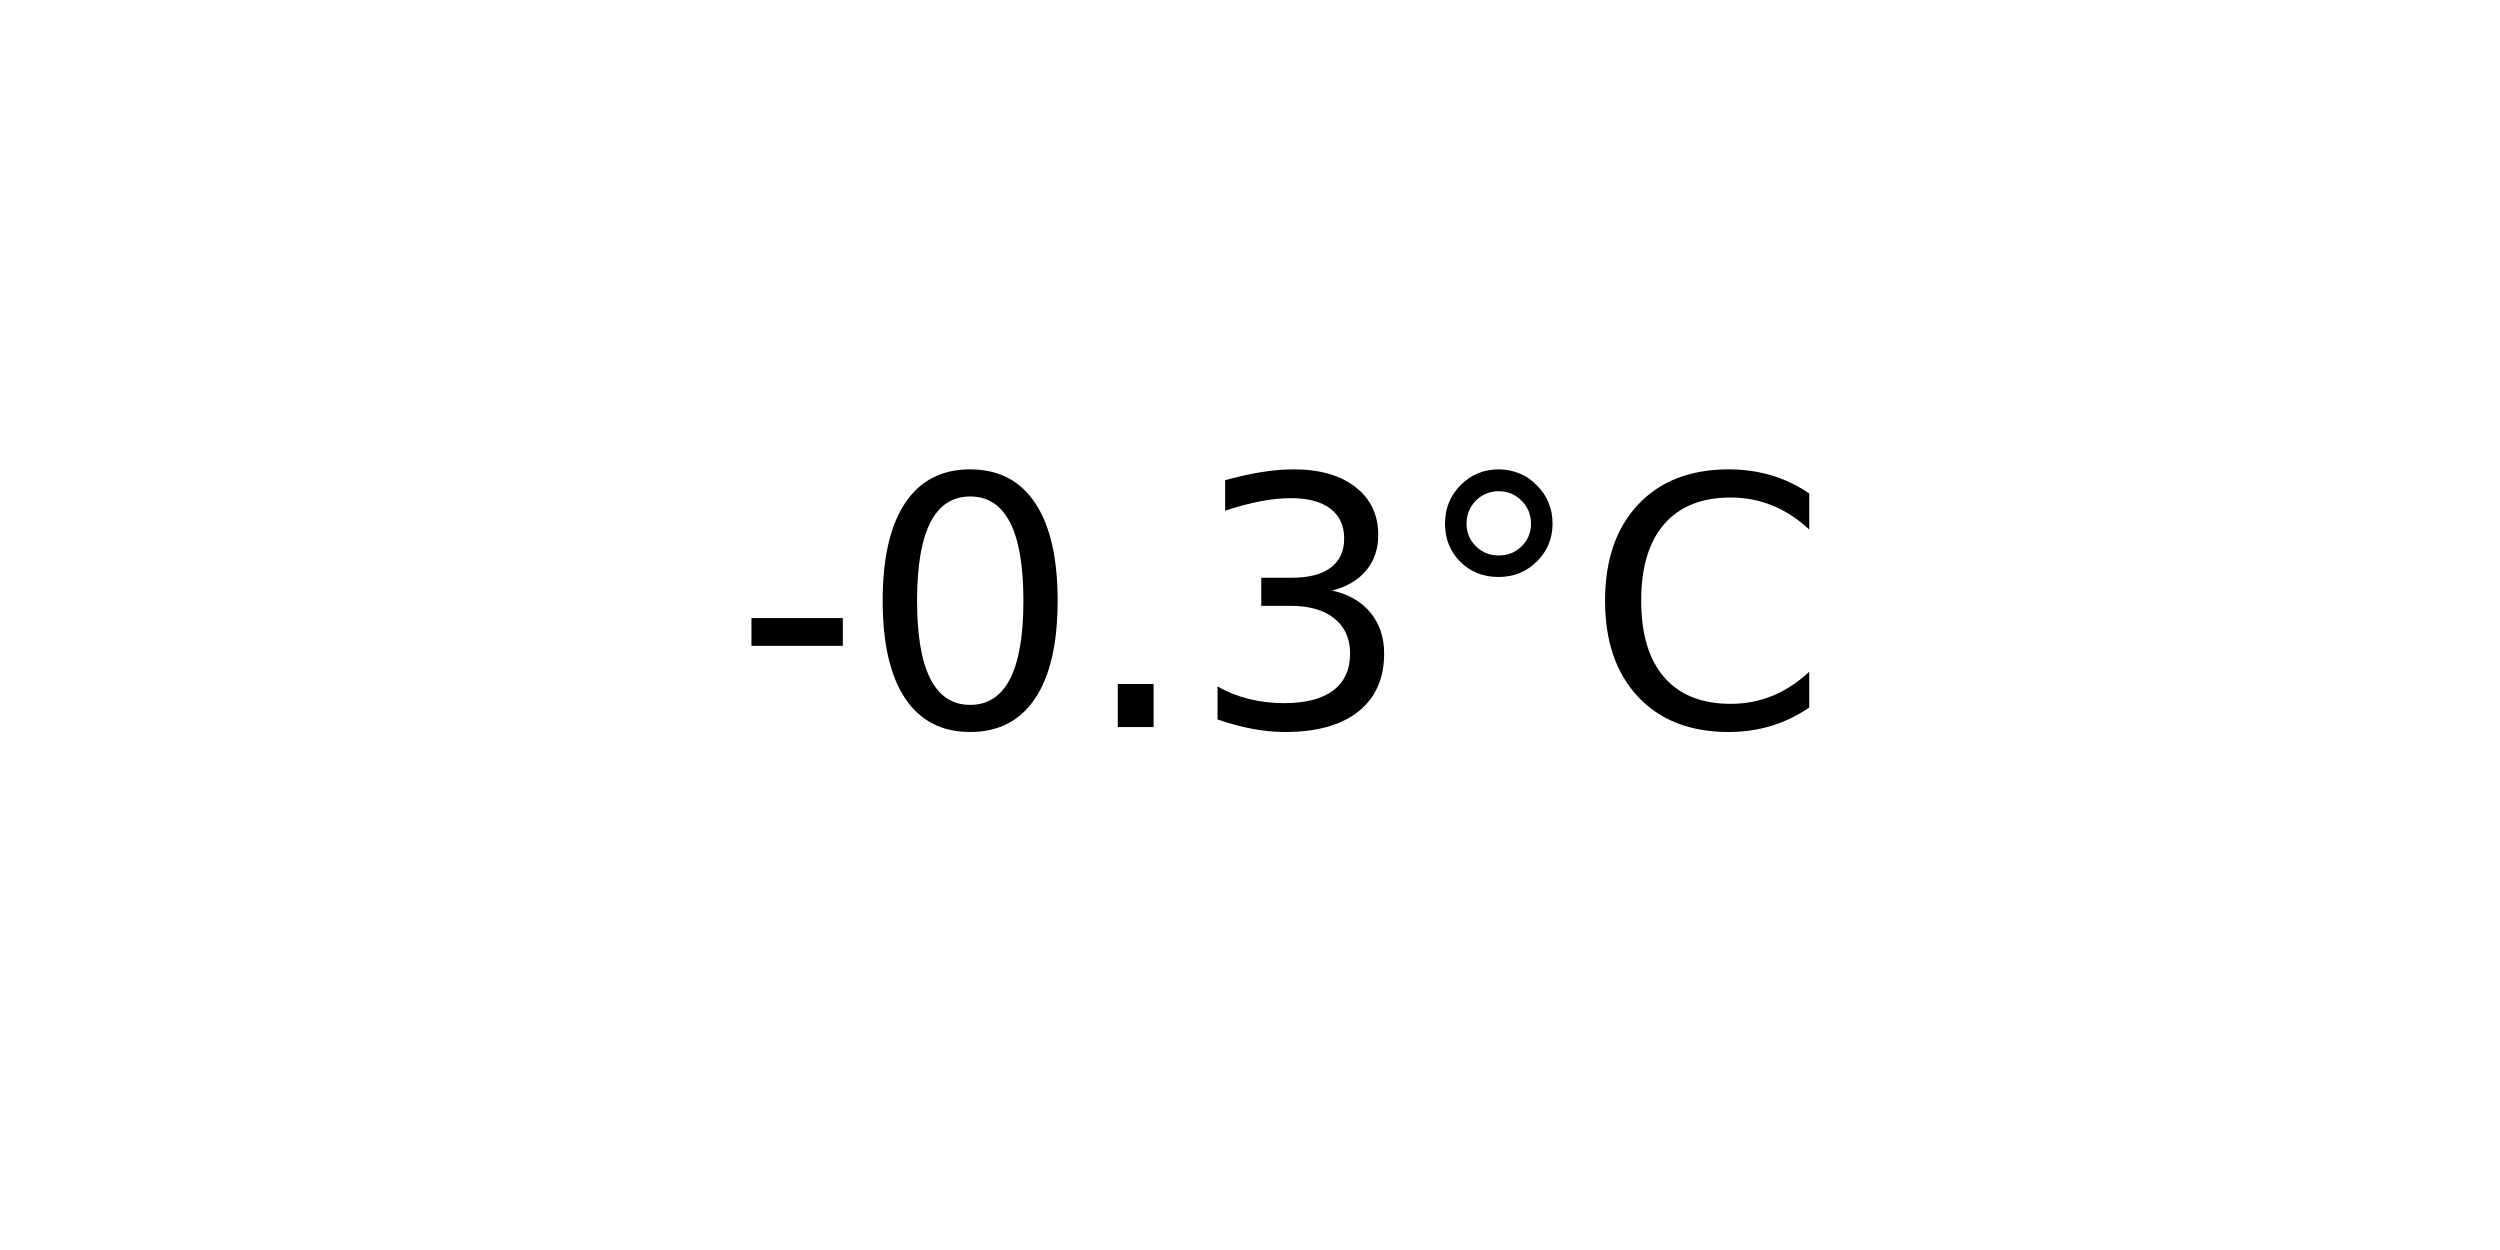
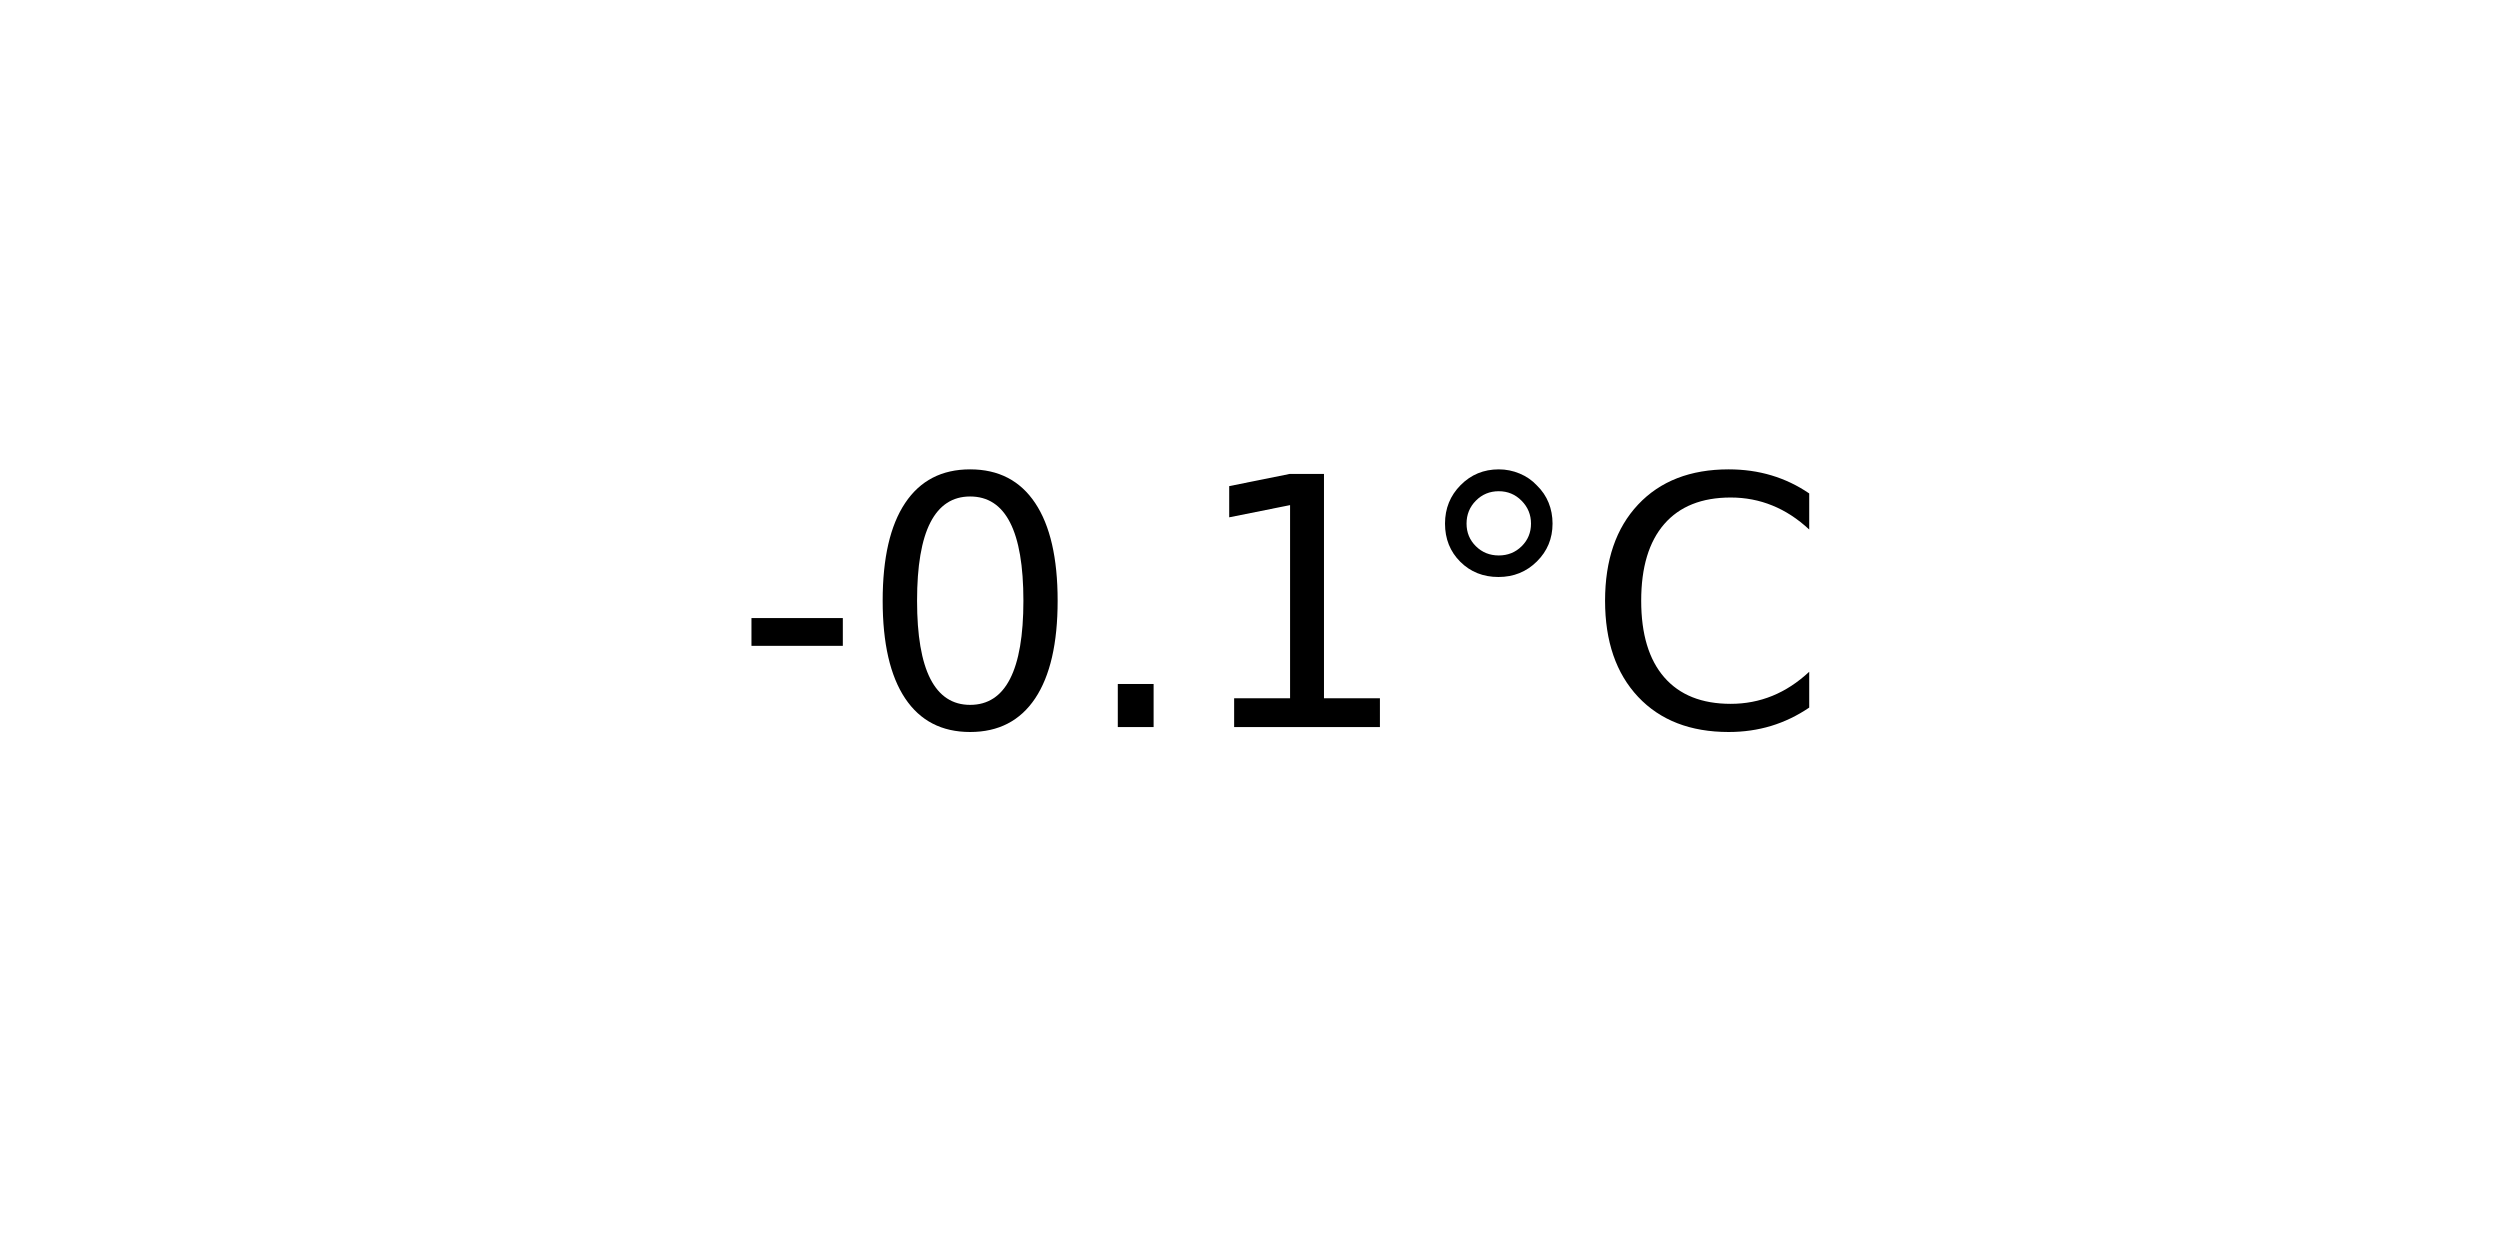
<svg xmlns="http://www.w3.org/2000/svg" xmlns:xlink="http://www.w3.org/1999/xlink" width="72pt" height="36pt" viewBox="0 0 72 36" version="1.1">
  <defs>
    <style type="text/css">*{stroke-linejoin: round; stroke-linecap: butt}</style>
  </defs>
  <g id="figure_1">
    <g id="axes_1">
      <g id="text_1">
        <g transform="translate(21.15312 20.93937) scale(0.1 -0.1)">
          <defs>
            <path id="DejaVuSans-2d" d="M 313 2009  L 1997 2009  L 1997 1497  L 313 1497  L 313 2009  z " transform="scale(0.015625)" />
            <path id="DejaVuSans-30" d="M 2034 4250  Q 1547 4250 1301 3770  Q 1056 3291 1056 2328  Q 1056 1369 1301 889  Q 1547 409 2034 409  Q 2525 409 2770 889  Q 3016 1369 3016 2328  Q 3016 3291 2770 3770  Q 2525 4250 2034 4250  z M 2034 4750  Q 2819 4750 3233 4129  Q 3647 3509 3647 2328  Q 3647 1150 3233 529  Q 2819 -91 2034 -91  Q 1250 -91 836 529  Q 422 1150 422 2328  Q 422 3509 836 4129  Q 1250 4750 2034 4750  z " transform="scale(0.015625)" />
            <path id="DejaVuSans-2e" d="M 684 794  L 1344 794  L 1344 0  L 684 0  L 684 794  z " transform="scale(0.015625)" />
-             <path id="DejaVuSans-33" d="M 2597 2516  Q 3050 2419 3304 2112  Q 3559 1806 3559 1356  Q 3559 666 3084 287  Q 2609 -91 1734 -91  Q 1441 -91 1130 -33  Q 819 25 488 141  L 488 750  Q 750 597 1062 519  Q 1375 441 1716 441  Q 2309 441 2620 675  Q 2931 909 2931 1356  Q 2931 1769 2642 2001  Q 2353 2234 1838 2234  L 1294 2234  L 1294 2753  L 1863 2753  Q 2328 2753 2575 2939  Q 2822 3125 2822 3475  Q 2822 3834 2567 4026  Q 2313 4219 1838 4219  Q 1578 4219 1281 4162  Q 984 4106 628 3988  L 628 4550  Q 988 4650 1302 4700  Q 1616 4750 1894 4750  Q 2613 4750 3031 4423  Q 3450 4097 3450 3541  Q 3450 3153 3228 2886  Q 3006 2619 2597 2516  z " transform="scale(0.015625)" />
+             <path id="DejaVuSans-31" d="M 794 531  L 1825 531  L 1825 4091  L 703 3866  L 703 4441  L 1819 4666  L 2450 4666  L 2450 531  L 3481 531  L 3481 0  L 794 0  L 794 531  z " transform="scale(0.015625)" />
            <path id="DejaVuSans-b0" d="M 1600 4347  Q 1350 4347 1178 4173  Q 1006 4000 1006 3750  Q 1006 3503 1178 3333  Q 1350 3163 1600 3163  Q 1850 3163 2022 3333  Q 2194 3503 2194 3750  Q 2194 3997 2020 4172  Q 1847 4347 1600 4347  z M 1600 4750  Q 1800 4750 1984 4673  Q 2169 4597 2303 4453  Q 2447 4313 2519 4134  Q 2591 3956 2591 3750  Q 2591 3338 2302 3052  Q 2013 2766 1594 2766  Q 1172 2766 890 3047  Q 609 3328 609 3750  Q 609 4169 896 4459  Q 1184 4750 1600 4750  z " transform="scale(0.015625)" />
            <path id="DejaVuSans-43" d="M 4122 4306  L 4122 3641  Q 3803 3938 3442 4084  Q 3081 4231 2675 4231  Q 1875 4231 1450 3742  Q 1025 3253 1025 2328  Q 1025 1406 1450 917  Q 1875 428 2675 428  Q 3081 428 3442 575  Q 3803 722 4122 1019  L 4122 359  Q 3791 134 3420 21  Q 3050 -91 2638 -91  Q 1578 -91 968 557  Q 359 1206 359 2328  Q 359 3453 968 4101  Q 1578 4750 2638 4750  Q 3056 4750 3426 4639  Q 3797 4528 4122 4306  z " transform="scale(0.015625)" />
          </defs>
          <use xlink:href="#DejaVuSans-2d" />
          <use xlink:href="#DejaVuSans-30" x="36.084" />
          <use xlink:href="#DejaVuSans-2e" x="99.707" />
-           <use xlink:href="#DejaVuSans-33" x="131.494" />
+           <use xlink:href="#DejaVuSans-31" x="131.494" />
          <use xlink:href="#DejaVuSans-b0" x="195.117" />
          <use xlink:href="#DejaVuSans-43" x="245.117" />
        </g>
      </g>
    </g>
  </g>
</svg>
